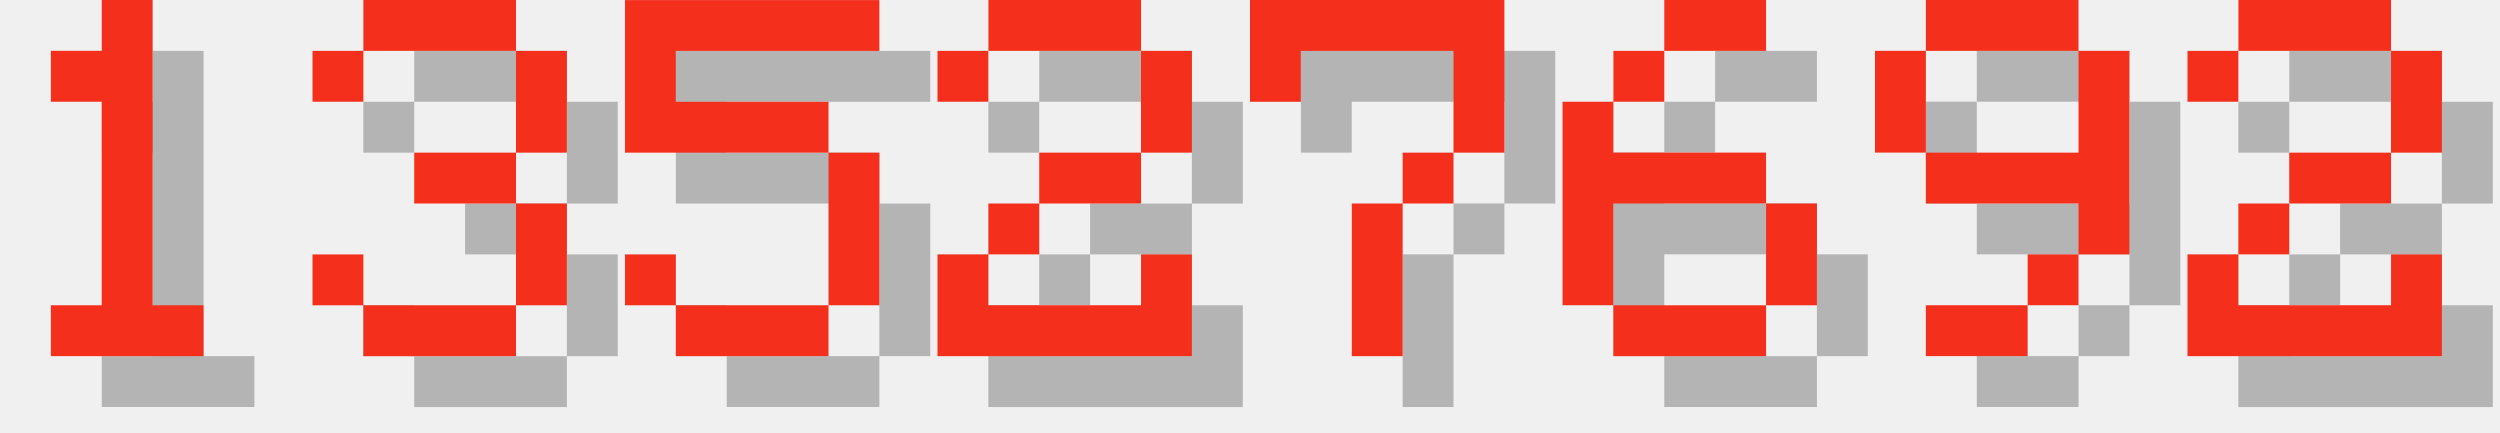
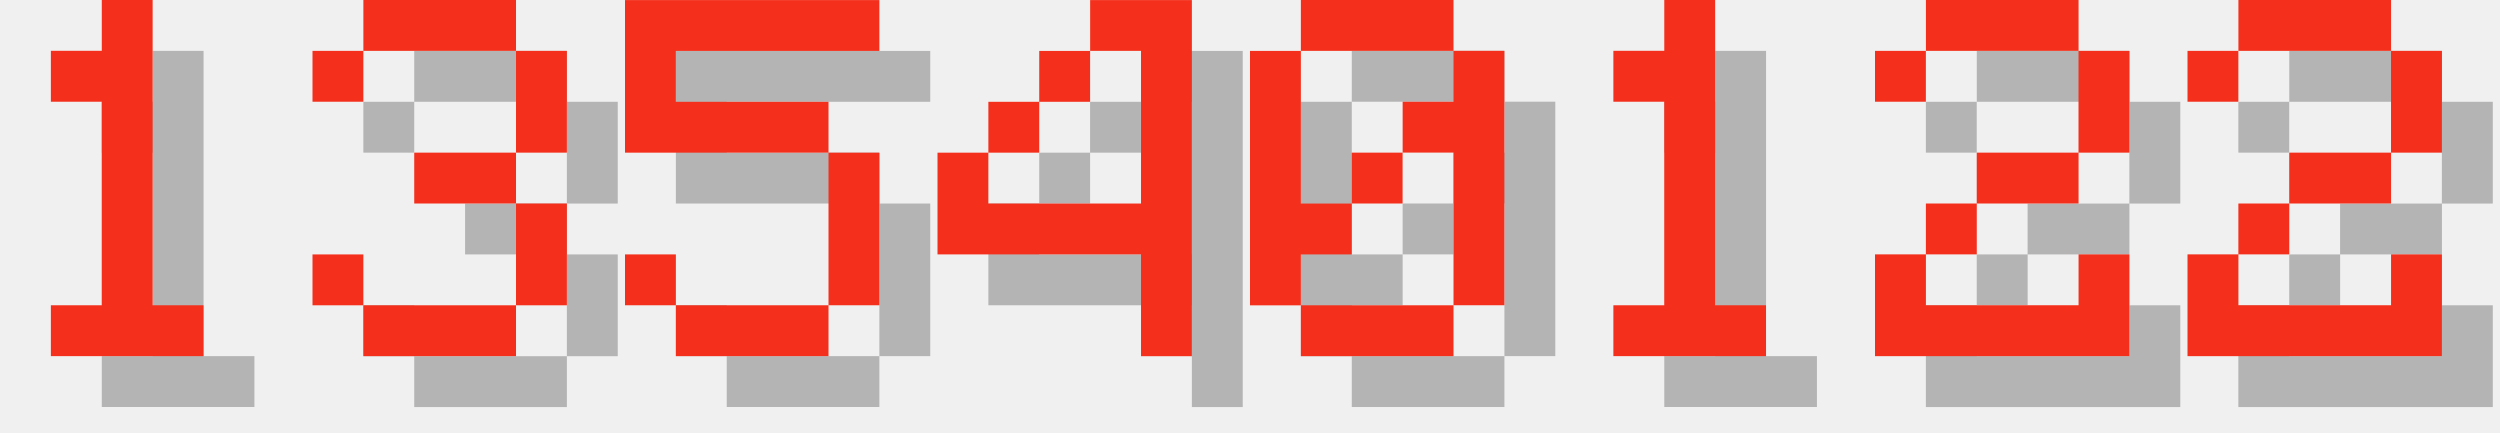
<svg xmlns="http://www.w3.org/2000/svg" version="1.1" width="208.0" height="36">
  <style>
        .text-foreground {
            fill: #F4301C;
        }
        .text-shadow {
            fill: #000000;
            fill-opacity: 0.25;
        }
    </style>
  <g class="digit" id="digit_1" transform="translate(0.0, 0), scale(4)">
    <path id="digit_1_shadow" class="text-shadow" d="m2.117 2.117v1.058h1.058v4.233h-1.058v1.058h3.175v-1.058h-1.058v-6.35h-1.058v1.058h-1.058z" fill-opacity=".5" style="paint-order:stroke fill markers" />
    <path id="digit_1_fg" class="text-foreground" d="m1.058 1.058v1.058h1.058v4.233h-1.058v1.058h3.175v-1.058h-1.058v-6.35h-1.058v1.058h-1.058z" fill="#fff" style="paint-order:stroke fill markers" />
  </g>
  <g class="digit" id="digit_3" transform="translate(26.0, 0), scale(4)">
    <path id="digit_3_shadow" class="text-shadow" d="m1.058 2.117v1.058h1.058v-1.058h3.175v2.117h-2.117v1.058h2.117v2.117h-3.175v-1.058h-1.058v1.058h1.058v1.058h3.175v-1.058h1.058v-2.117h-1.058v-1.058h1.058v-2.117h-1.058v-1.058h-3.175v1.058h-1.058z" fill-opacity=".5" style="paint-order:stroke fill markers" />
    <path id="digit_3_fg" class="text-foreground" d="m0 1.058v1.058h1.058v-1.058h3.175v2.117h-2.117v1.058h2.117v2.117h-3.175v-1.058h-1.058v1.058h1.058v1.058h3.175v-1.058h1.058v-2.117h-1.058v-1.058h1.058v-2.117h-1.058v-1.058h-3.175v1.058h-1.058z" fill="#fff" style="paint-order:stroke fill markers" />
  </g>
  <g class="digit" id="digit_5" transform="translate(52.0, 0), scale(4)">
    <path id="digit_5_shadow" class="text-shadow" d="m1.058 1.058v3.175h4.233v3.175h-3.175v-1.058h-1.058v1.058h1.058v1.058h3.175v-1.058h1.058v-3.175h-1.058v-1.058h-3.175v-1.058h4.233v-1.058h-5.292z" fill-opacity=".5" style="paint-order:stroke fill markers" />
    <path id="digit_5_fg" class="text-foreground" d="m0 0v3.175h4.233v3.175h-3.175v-1.058h-1.058v1.058h1.058v1.058h3.175v-1.058h1.058v-3.175h-1.058v-1.058h-3.175v-1.058h4.233v-1.058h-5.292z" fill="#fff" style="paint-order:stroke fill markers" />
  </g>
-   <g class="digit" id="digit_2" transform="translate(78.0, 0), scale(4)">
+   <g class="digit" id="digit_4" transform="translate(78.0, 0), scale(4)">
+     <path id="digit_4_shadow" class="text-shadow" d="m4.233 1.058v1.058h1.058v3.175h-3.175v-1.058h-1.058v2.117h4.233v2.117h1.058v-7.408h-2.117zm-2.117 3.175h1.058v-1.058h-1.058v1.058zm1.058-1.058h1.058v-1.058h-1.058v1.058z" fill-opacity=".5" style="paint-order:stroke fill markers" />
+     <path id="digit_4_fg" class="text-foreground" d="m3.175 0v1.058h1.058v3.175h-3.175v-1.058h-1.058v2.117h4.233v2.117h1.058v-7.408h-2.117zm-2.117 3.175h1.058v-1.058h-1.058v1.058zm1.058-1.058h1.058v-1.058h-1.058v1.058z" fill="#fff" style="paint-order:stroke fill markers" />
+   </g>
+   <g class="digit" id="digit_0" transform="translate(104.0, 0), scale(4)">
+     <path id="digit_0_shadow" class="text-shadow" d="m2.117 1.058v1.058h3.175v-1.058h-3.175zm3.175 1.058v1.058h-1.058v1.058h1.058v3.175h1.058v-5.292h-1.058zm0 5.292h-3.175v1.058h3.175v-1.058zm-3.175 0v-1.058h1.058v-1.058h-1.058v-3.175h-1.058v5.292h1.058zm1.058-2.117h1.058v-1.058h-1.058v1.058z" fill-opacity=".5" style="paint-order:stroke fill markers" />
+     <path id="digit_0_fg" class="text-foreground" d="m1.058 0v1.058h3.175v-1.058h-3.175zm3.175 1.058v1.058h-1.058v1.058h1.058v3.175h1.058v-5.292h-1.058zm0 5.292h-3.175v1.058h3.175v-1.058zm-3.175 0v-1.058h1.058v-1.058h-1.058v-3.175h-1.058v5.292h1.058zm1.058-2.117h1.058v-1.058h-1.058v1.058z" fill="#fff" style="paint-order:stroke fill markers" />
+   </g>
+   <g class="digit" id="digit_1" transform="translate(130.0, 0), scale(4)">
+     <path id="digit_1_shadow" class="text-shadow" d="m2.117 2.117v1.058h1.058v4.233h-1.058v1.058h3.175v-1.058h-1.058v-6.35h-1.058v1.058h-1.058z" fill-opacity=".5" style="paint-order:stroke fill markers" />
+     <path id="digit_1_fg" class="text-foreground" d="m1.058 1.058v1.058h1.058v4.233h-1.058v1.058h3.175v-1.058h-1.058v-6.35h-1.058v1.058h-1.058z" fill="#fff" style="paint-order:stroke fill markers" />
+   </g>
+   <g class="digit" id="digit_2" transform="translate(156.0, 0), scale(4)">
    <path id="digit_2_shadow" class="text-shadow" d="m1.058 2.117v1.058h1.058v-1.058h3.175v2.117h-2.117v1.058h-1.058v1.058h-1.058v2.117h5.292v-2.117h-1.058v1.058h-3.175v-1.058h1.058v-1.058h2.117v-1.058h1.058v-2.117h-1.058v-1.058h-3.175v1.058h-1.058z" fill-opacity=".5" style="paint-order:stroke fill markers" />
    <path id="digit_2_fg" class="text-foreground" d="m0 1.058v1.058h1.058v-1.058h3.175v2.117h-2.117v1.058h-1.058v1.058h-1.058v2.117h5.292v-2.117h-1.058v1.058h-3.175v-1.058h1.058v-1.058h2.117v-1.058h1.058v-2.117h-1.058v-1.058h-3.175v1.058h-1.058z" fill="#fff" style="paint-order:stroke fill markers" />
-   </g>
-   <g class="digit" id="digit_7" transform="translate(104.0, 0), scale(4)">
-     <path id="digit_7_shadow" class="text-shadow" d="m1.058 1.058 2e-6 2.117h1.058v-1.058h3.175v1.058l2e-7 1.058h-1.058v1.058h-1.058l4e-7 3.175 1.058 1e-7v-3.175h1.058v-1.058h1.058l5e-7 -1.058v-2.117z" fill-opacity=".5" style="paint-order:stroke fill markers" />
-     <path id="digit_7_fg" class="text-foreground" d="m0 0 2e-6 2.117h1.058v-1.058h3.175v1.058l2e-7 1.058h-1.058v1.058h-1.058l4e-7 3.175 1.058 1e-7v-3.175h1.058v-1.058h1.058l5e-7 -1.058v-2.117z" fill="#fff" style="paint-order:stroke fill markers" />
-   </g>
-   <g class="digit" id="digit_6" transform="translate(130.0, 0), scale(4)">
-     <path id="digit_6_shadow" class="text-shadow" d="m3.175 1.058v1.058h2.117v-1.058h-2.117zm0 1.058h-1.058v1.058h1.058v-1.058zm-1.058 1.058h-1.058v4.233h1.058v-2.117h3.175v-1.058h-3.175v-1.058zm3.175 2.117v2.117h1.058v-2.117h-1.058zm0 2.117h-3.175v1.058h3.175v-1.058z" fill-opacity=".5" style="paint-order:stroke fill markers" />
-     <path id="digit_6_fg" class="text-foreground" d="m2.117 0v1.058h2.117v-1.058h-2.117zm0 1.058h-1.058v1.058h1.058v-1.058zm-1.058 1.058h-1.058v4.233h1.058v-2.117h3.175v-1.058h-3.175v-1.058zm3.175 2.117v2.117h1.058v-2.117h-1.058zm0 2.117h-3.175v1.058h3.175v-1.058z" fill="#fff" style="paint-order:stroke fill markers" />
-   </g>
-   <g class="digit" id="digit_9" transform="translate(156.0, 0), scale(4)">
-     <path id="digit_9_shadow" class="text-shadow" d="m2.117 1.058v1.058h3.175v-1.058h-3.175zm3.175 1.058v2.117h-3.175v1.058h3.175v1.058h1.058v-4.233h-1.058zm0 4.233h-1.058v1.058h1.058v-1.058zm-1.058 1.058h-2.117v1.058h2.117v-1.058zm-2.117-3.175v-2.117h-1.058v2.117h1.058z" fill-opacity=".5" style="paint-order:stroke fill markers" />
-     <path id="digit_9_fg" class="text-foreground" d="m1.058 0v1.058h3.175v-1.058h-3.175zm3.175 1.058v2.117h-3.175v1.058h3.175v1.058h1.058v-4.233h-1.058zm0 4.233h-1.058v1.058h1.058v-1.058zm-1.058 1.058h-2.117v1.058h2.117v-1.058zm-2.117-3.175v-2.117h-1.058v2.117h1.058z" fill="#fff" style="paint-order:stroke fill markers" />
  </g>
  <g class="digit" id="digit_2" transform="translate(182.0, 0), scale(4)">
    <path id="digit_2_shadow" class="text-shadow" d="m1.058 2.117v1.058h1.058v-1.058h3.175v2.117h-2.117v1.058h-1.058v1.058h-1.058v2.117h5.292v-2.117h-1.058v1.058h-3.175v-1.058h1.058v-1.058h2.117v-1.058h1.058v-2.117h-1.058v-1.058h-3.175v1.058h-1.058z" fill-opacity=".5" style="paint-order:stroke fill markers" />
    <path id="digit_2_fg" class="text-foreground" d="m0 1.058v1.058h1.058v-1.058h3.175v2.117h-2.117v1.058h-1.058v1.058h-1.058v2.117h5.292v-2.117h-1.058v1.058h-3.175v-1.058h1.058v-1.058h2.117v-1.058h1.058v-2.117h-1.058v-1.058h-3.175v1.058h-1.058z" fill="#fff" style="paint-order:stroke fill markers" />
  </g>
</svg>
